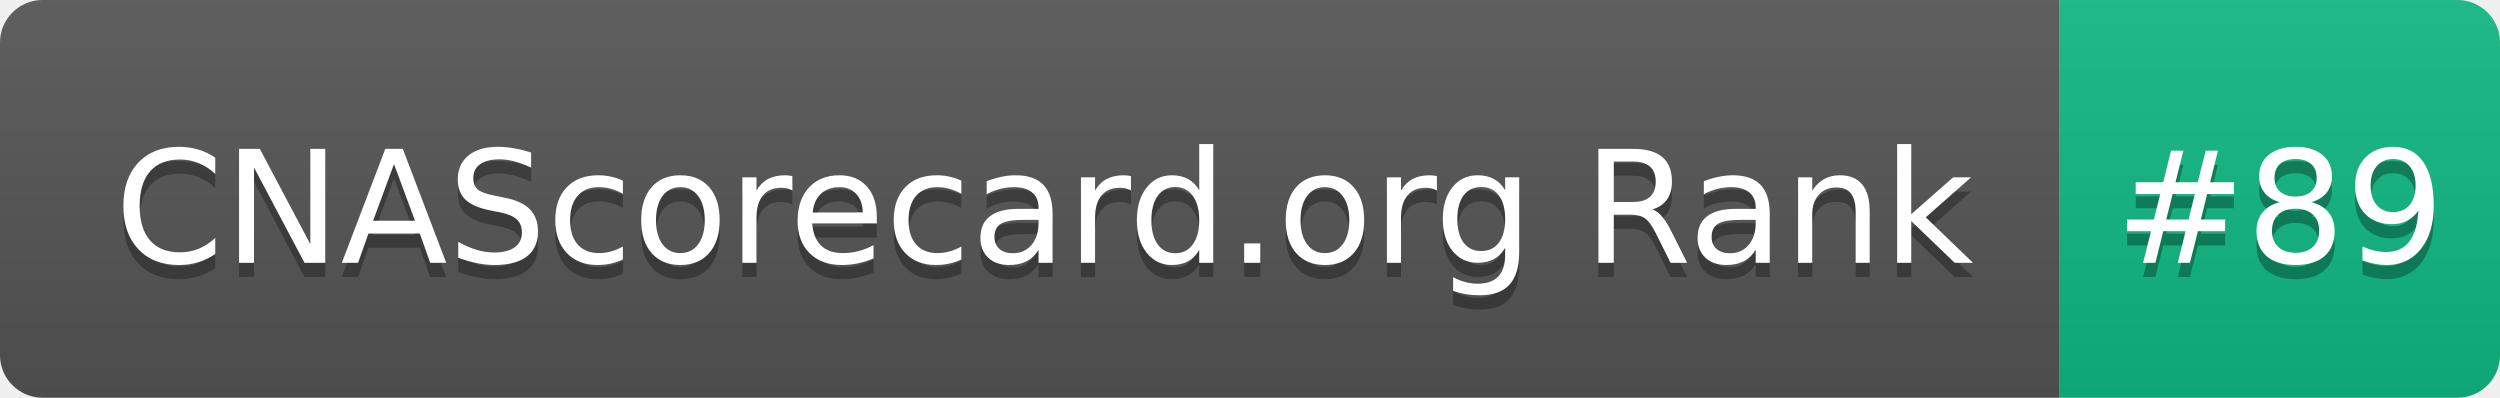
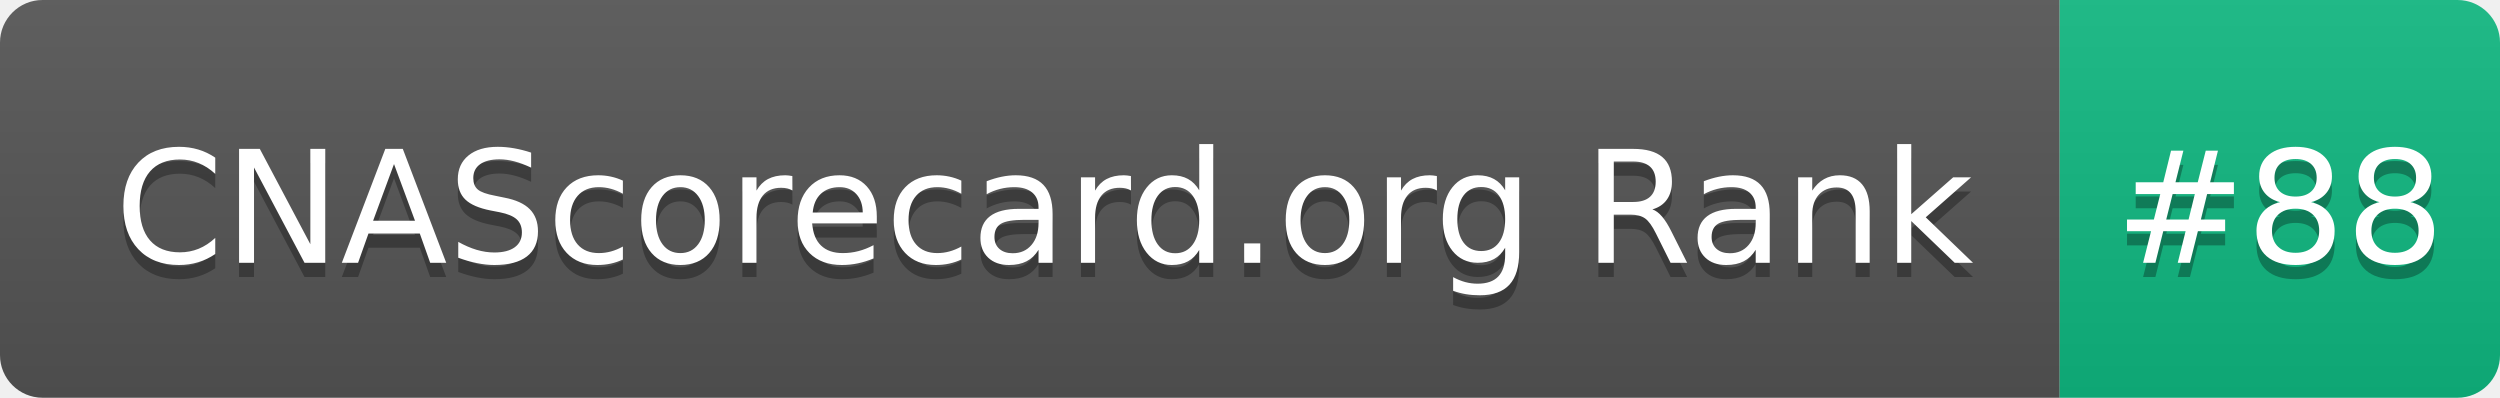
- <svg xmlns="http://www.w3.org/2000/svg" width="176" height="28" role="img" aria-label="CNAScorecard.org Rank: #89">
+ <svg xmlns="http://www.w3.org/2000/svg" width="176" height="28" role="img" aria-label="CNAScorecard.org Rank: #88">
  <linearGradient id="s" x2="0" y2="100%">
    <stop offset="0" stop-color="#bbb" stop-opacity=".1" />
    <stop offset="1" stop-opacity=".1" />
  </linearGradient>
  <clipPath id="r">
    <rect width="176" height="28" rx="3" fill="#fff" />
  </clipPath>
  <g clip-path="url(#r)">
    <rect width="145" height="28" fill="#555" />
    <rect x="145" width="31" height="28" fill="#10B981" />
    <rect width="176" height="28" fill="url(#s)" />
  </g>
  <g fill="#fff" text-anchor="middle" font-family="Verdana,Geneva,DejaVu Sans,sans-serif" text-rendering="geometricPrecision" font-size="110">
    <text aria-hidden="true" x="735" y="195" fill="#010101" fill-opacity=".3" transform="scale(.1)" textLength="1350">CNAScorecard.org Rank</text>
    <text x="735" y="185" transform="scale(.1)" fill="#fff" textLength="1350">CNAScorecard.org Rank</text>
-     <text aria-hidden="true" x="1605" y="195" fill="#010101" fill-opacity=".3" transform="scale(.1)" textLength="210">#89</text>
-     <text x="1605" y="185" transform="scale(.1)" fill="#fff" textLength="210">#89</text>
+     <text aria-hidden="true" x="1605" y="195" fill="#010101" fill-opacity=".3" transform="scale(.1)" textLength="210">#88</text>
+     <text x="1605" y="185" transform="scale(.1)" fill="#fff" textLength="210">#88</text>
  </g>
</svg>
